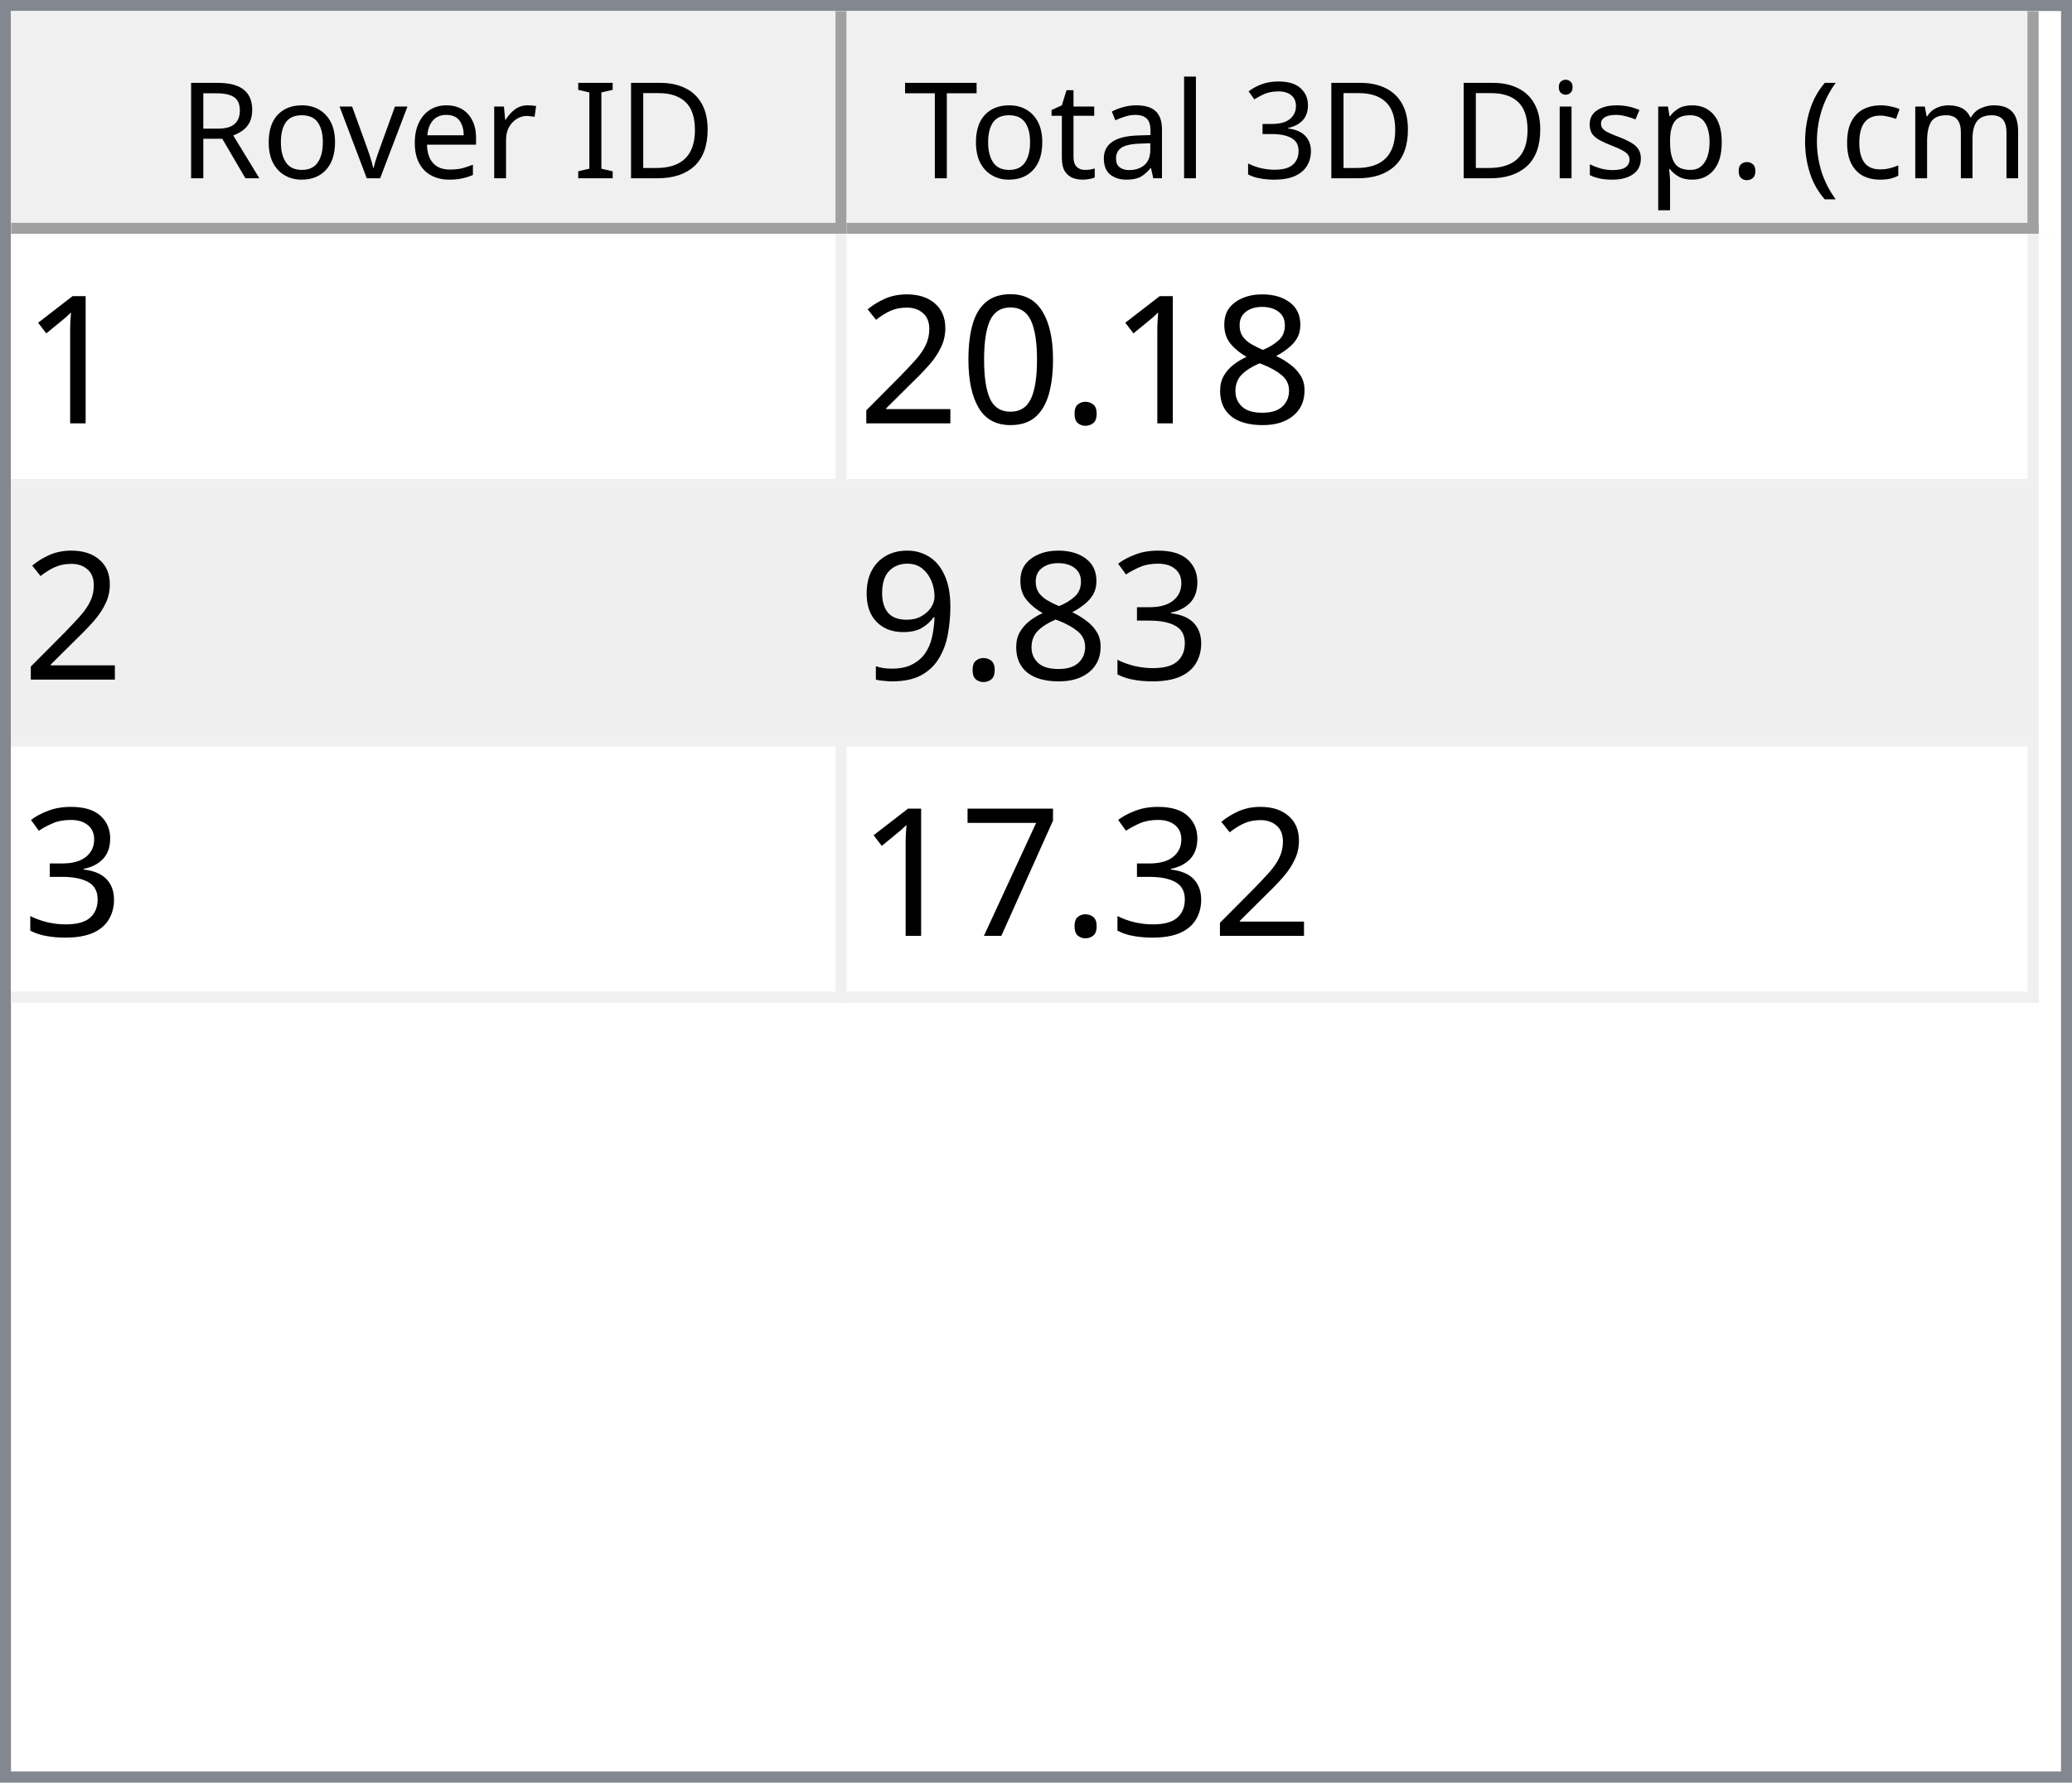
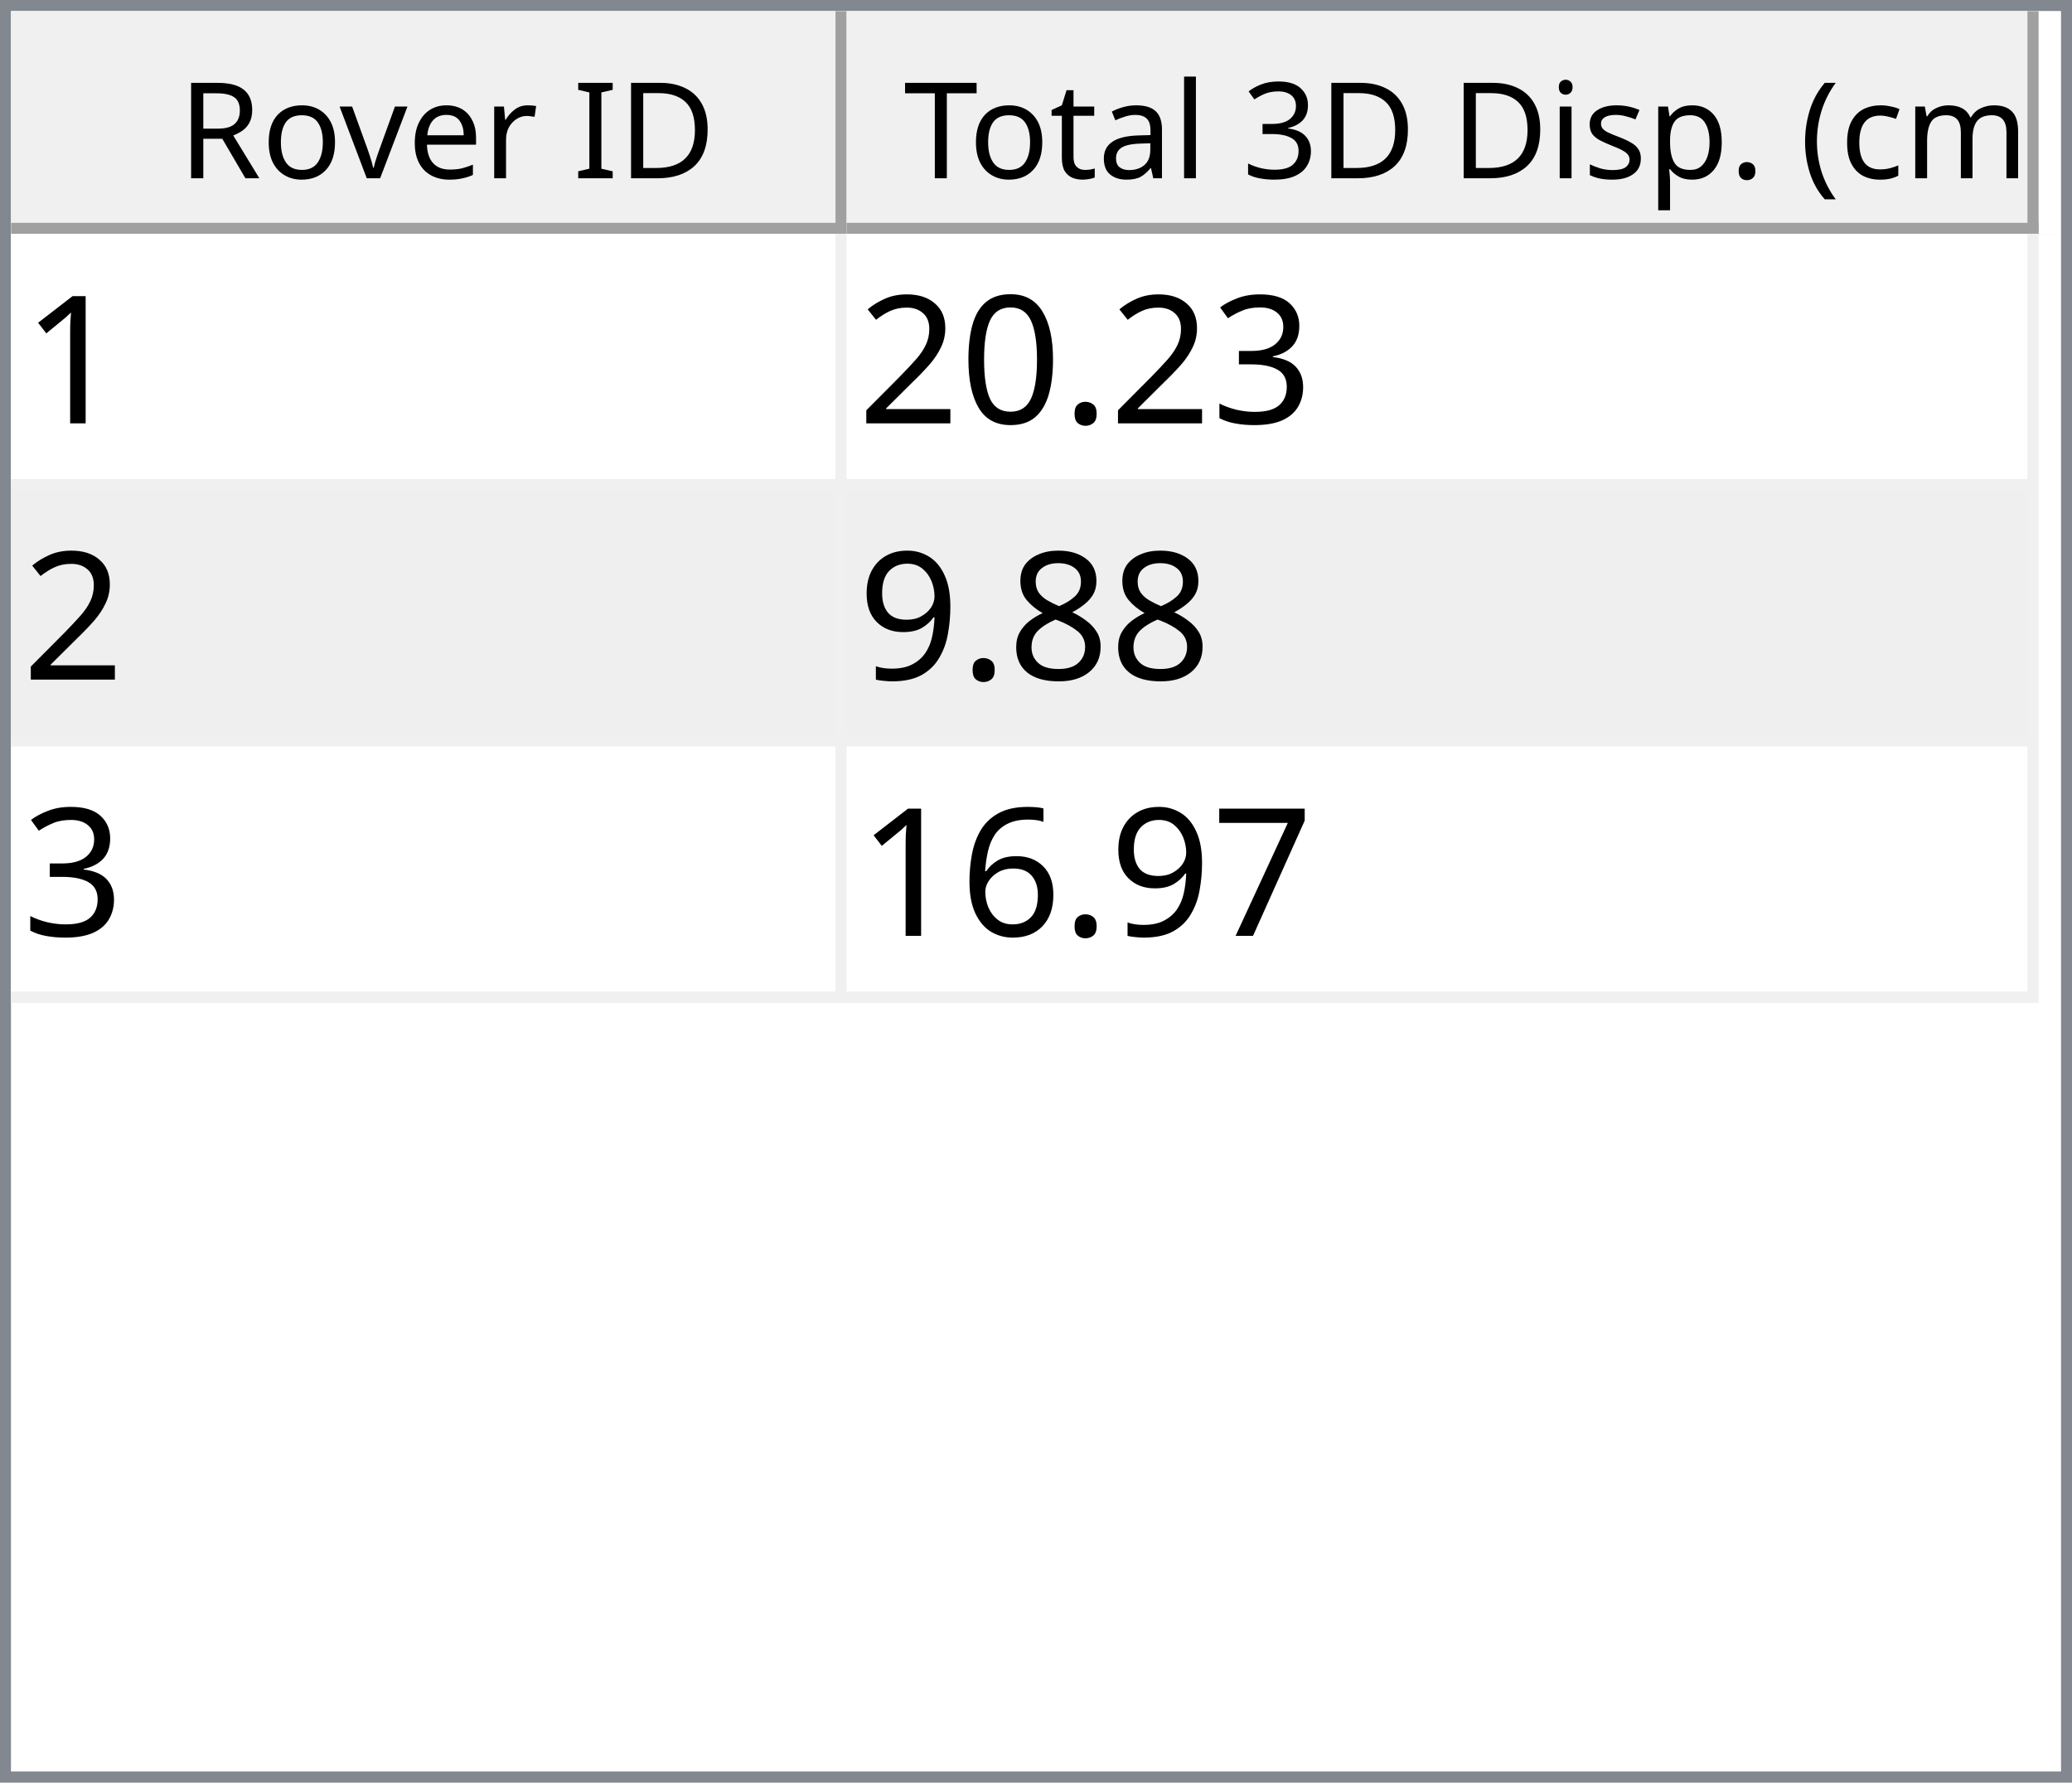
<svg xmlns="http://www.w3.org/2000/svg" style="fill-opacity:1; color-rendering:auto; color-interpolation:auto; text-rendering:auto; stroke:black; stroke-linecap:square; stroke-miterlimit:10; shape-rendering:auto; stroke-opacity:1; fill:black; stroke-dasharray:none; font-weight:normal; stroke-width:1; font-family:'Dialog'; font-style:normal; stroke-linejoin:miter; font-size:12px; stroke-dashoffset:0; image-rendering:auto;" width="186" height="160">
  <defs id="genericDefs" />
  <g>
    <defs id="defs1">
      <clipPath clipPathUnits="userSpaceOnUse" id="clipPath1">
        <path d="M0 0 L186 0 L186 160 L0 160 L0 0 Z" />
      </clipPath>
      <clipPath clipPathUnits="userSpaceOnUse" id="clipPath2">
        <path d="M0 0 L0 160 L186 160 L186 0 Z" />
      </clipPath>
      <clipPath clipPathUnits="userSpaceOnUse" id="clipPath3">
        <path d="M0 0 L0 20 L184 20 L184 0 Z" />
      </clipPath>
      <clipPath clipPathUnits="userSpaceOnUse" id="clipPath4">
        <path d="M0 0 L0 20 L75 20 L75 0 Z" />
      </clipPath>
      <clipPath clipPathUnits="userSpaceOnUse" id="clipPath5">
        <path d="M1 1 L1 19 L74 19 L74 1 Z" />
      </clipPath>
      <clipPath clipPathUnits="userSpaceOnUse" id="clipPath6">
        <path d="M0 0 L0 18 L73 18 L73 0 Z" />
      </clipPath>
      <clipPath clipPathUnits="userSpaceOnUse" id="clipPath7">
        <path d="M-0.5 -0.5 L-0.5 19.5 L74.5 19.5 L74.5 -0.5 Z" />
      </clipPath>
      <clipPath clipPathUnits="userSpaceOnUse" id="clipPath8">
        <path d="M0 0 L0 20 L107 20 L107 0 Z" />
      </clipPath>
      <clipPath clipPathUnits="userSpaceOnUse" id="clipPath9">
        <path d="M1 1 L1 19 L106 19 L106 1 Z" />
      </clipPath>
      <clipPath clipPathUnits="userSpaceOnUse" id="clipPath10">
        <path d="M0 0 L0 18 L105 18 L105 0 Z" />
      </clipPath>
      <clipPath clipPathUnits="userSpaceOnUse" id="clipPath11">
        <path d="M-0.5 -0.5 L-0.5 19.5 L106.5 19.5 L106.5 -0.5 Z" />
      </clipPath>
      <clipPath clipPathUnits="userSpaceOnUse" id="clipPath12">
        <path d="M0 0 L0 138 L184 138 L184 0 Z" />
      </clipPath>
      <clipPath clipPathUnits="userSpaceOnUse" id="clipPath13">
        <path d="M0 0 L0 69 L182 69 L182 0 Z" />
      </clipPath>
      <clipPath clipPathUnits="userSpaceOnUse" id="clipPath14">
        <path d="M-0.5 -0.5 L-0.5 68.5 L181.5 68.5 L181.5 -0.5 Z" />
      </clipPath>
      <clipPath clipPathUnits="userSpaceOnUse" id="clipPath15">
        <path d="M0 0 L0 22 L74 22 L74 0 Z" />
      </clipPath>
      <clipPath clipPathUnits="userSpaceOnUse" id="clipPath16">
        <path d="M0 0 L0 22 L106 22 L106 0 Z" />
      </clipPath>
      <font horiz-adv-x="64.551" id="font1">
        <font-face ascent="107.91" descent="25.098" units-per-em="100" style="font-style:normal; font-family:Segoe UI; font-weight:normal;" />
        <missing-glyph horiz-adv-x="64.551" d="M8.109 0 L8.109 68.266 L56.453 68.266 L56.453 0 L8.109 0 ZM15.328 7.234 L49.219 7.234 L49.219 61.031 L15.328 61.031 L15.328 7.234 Z" />
        <glyph unicode="D" horiz-adv-x="70.117" d="M9.188 0 L9.188 70.016 L28.516 70.016 Q65.531 70.016 65.531 35.891 Q65.531 19.672 55.25 9.836 Q44.969 0 27.734 0 L9.188 0 ZM17.391 62.594 L17.391 7.422 L27.828 7.422 Q41.609 7.422 49.273 14.797 Q56.938 22.172 56.938 35.688 Q56.938 62.594 28.328 62.594 L17.391 62.594 Z" />
        <glyph unicode="I" horiz-adv-x="26.611" d="M17.391 0 L9.188 0 L9.188 70.016 L17.391 70.016 L17.391 0 Z" />
        <glyph unicode=" " horiz-adv-x="27.393" d="" />
        <glyph unicode="r" horiz-adv-x="34.766" d="M34.188 41.891 Q32.078 43.5 28.125 43.5 Q23 43.5 19.555 38.672 Q16.109 33.844 16.109 25.484 L16.109 0 L8.109 0 L8.109 50 L16.109 50 L16.109 39.703 L16.312 39.703 Q18.016 44.969 21.531 47.922 Q25.047 50.875 29.391 50.875 Q32.516 50.875 34.188 50.203 L34.188 41.891 Z" />
        <glyph unicode="e" horiz-adv-x="52.295" d="M48.297 23 L12.984 23 Q13.188 14.656 17.484 10.109 Q21.781 5.562 29.297 5.562 Q37.75 5.562 44.828 11.141 L44.828 3.609 Q38.234 -1.172 27.391 -1.172 Q16.797 -1.172 10.742 5.641 Q4.688 12.453 4.688 24.812 Q4.688 36.469 11.305 43.82 Q17.922 51.172 27.734 51.172 Q37.547 51.172 42.922 44.828 Q48.297 38.484 48.297 27.203 L48.297 23 ZM40.094 29.781 Q40.047 36.719 36.75 40.578 Q33.453 44.438 27.594 44.438 Q21.922 44.438 17.969 40.383 Q14.016 36.328 13.094 29.781 L40.094 29.781 Z" />
        <glyph unicode="v" horiz-adv-x="47.9" d="M47.406 50 L27.484 0 L19.625 0 L0.688 50 L9.469 50 L22.172 13.672 Q23.578 9.672 23.922 6.688 L24.125 6.688 Q24.609 10.453 25.688 13.484 L38.969 50 L47.406 50 Z" />
        <glyph unicode="o" horiz-adv-x="58.594" d="M29 -1.172 Q17.922 -1.172 11.305 5.836 Q4.688 12.844 4.688 24.422 Q4.688 37.016 11.57 44.094 Q18.453 51.172 30.172 51.172 Q41.359 51.172 47.633 44.289 Q53.906 37.406 53.906 25.203 Q53.906 13.234 47.141 6.031 Q40.375 -1.172 29 -1.172 ZM29.594 44.438 Q21.875 44.438 17.383 39.188 Q12.891 33.938 12.891 24.703 Q12.891 15.828 17.43 10.695 Q21.969 5.562 29.594 5.562 Q37.359 5.562 41.531 10.594 Q45.703 15.625 45.703 24.906 Q45.703 34.281 41.531 39.359 Q37.359 44.438 29.594 44.438 Z" />
        <glyph unicode="R" horiz-adv-x="59.814" d="M59.375 0 L49.609 0 L37.891 19.625 Q36.281 22.359 34.766 24.289 Q33.25 26.219 31.664 27.438 Q30.078 28.656 28.25 29.219 Q26.422 29.781 24.125 29.781 L17.391 29.781 L17.391 0 L9.188 0 L9.188 70.016 L30.078 70.016 Q34.672 70.016 38.555 68.867 Q42.438 67.719 45.289 65.375 Q48.141 63.031 49.758 59.547 Q51.375 56.062 51.375 51.375 Q51.375 47.703 50.273 44.656 Q49.172 41.609 47.148 39.211 Q45.125 36.812 42.266 35.133 Q39.406 33.453 35.844 32.516 L35.844 32.328 Q37.594 31.547 38.891 30.547 Q40.188 29.547 41.359 28.18 Q42.531 26.812 43.68 25.078 Q44.828 23.344 46.234 21.047 L59.375 0 ZM17.391 62.594 L17.391 37.203 L28.516 37.203 Q31.594 37.203 34.203 38.133 Q36.812 39.062 38.719 40.797 Q40.625 42.531 41.703 45.047 Q42.781 47.562 42.781 50.688 Q42.781 56.297 39.141 59.445 Q35.5 62.594 28.609 62.594 L17.391 62.594 Z" />
        <glyph unicode=")" horiz-adv-x="30.176" d="M8.297 -15.922 L1.172 -15.922 Q16.406 2.344 16.406 26.812 Q16.406 51.469 1.078 70.016 L8.297 70.016 Q23.531 52.156 23.531 26.703 Q23.531 1.375 8.297 -15.922 Z" />
        <glyph unicode="m" horiz-adv-x="86.133" d="M79.109 0 L71.094 0 L71.094 28.719 Q71.094 37.016 68.531 40.727 Q65.969 44.438 59.906 44.438 Q54.781 44.438 51.195 39.75 Q47.609 35.062 47.609 28.516 L47.609 0 L39.594 0 L39.594 29.688 Q39.594 44.438 28.219 44.438 Q22.953 44.438 19.531 40.016 Q16.109 35.594 16.109 28.516 L16.109 0 L8.109 0 L8.109 50 L16.109 50 L16.109 42.094 L16.312 42.094 Q21.625 51.172 31.844 51.172 Q36.969 51.172 40.773 48.312 Q44.578 45.453 46 40.828 Q51.562 51.172 62.594 51.172 Q79.109 51.172 79.109 30.812 L79.109 0 Z" />
        <glyph unicode="c" horiz-adv-x="46.191" d="M42.188 2.297 Q36.422 -1.172 28.516 -1.172 Q17.828 -1.172 11.258 5.789 Q4.688 12.75 4.688 23.828 Q4.688 36.188 11.766 43.68 Q18.844 51.172 30.672 51.172 Q37.25 51.172 42.281 48.734 L42.281 40.531 Q36.719 44.438 30.375 44.438 Q22.703 44.438 17.797 38.945 Q12.891 33.453 12.891 24.516 Q12.891 15.719 17.508 10.641 Q22.125 5.562 29.891 5.562 Q36.422 5.562 42.188 9.906 L42.188 2.297 Z" />
        <glyph unicode="(" horiz-adv-x="30.176" d="M29.109 -15.922 L21.969 -15.922 Q6.844 1.375 6.844 26.703 Q6.844 52.156 21.969 70.016 L29.203 70.016 Q13.875 51.469 13.875 26.812 Q13.875 2.344 29.109 -15.922 Z" />
        <glyph unicode="." horiz-adv-x="21.68" d="M10.891 -1.078 Q8.641 -1.078 7.055 0.539 Q5.469 2.156 5.469 4.391 Q5.469 6.641 7.055 8.273 Q8.641 9.906 10.891 9.906 Q13.188 9.906 14.797 8.273 Q16.406 6.641 16.406 4.391 Q16.406 2.156 14.797 0.539 Q13.188 -1.078 10.891 -1.078 Z" />
        <glyph unicode="p" horiz-adv-x="58.789" d="M16.312 7.234 L16.109 7.234 L16.109 -23 L8.109 -23 L8.109 50 L16.109 50 L16.109 41.219 L16.312 41.219 Q22.219 51.172 33.594 51.172 Q43.266 51.172 48.688 44.461 Q54.109 37.75 54.109 26.469 Q54.109 13.922 48 6.375 Q41.891 -1.172 31.297 -1.172 Q21.578 -1.172 16.312 7.234 ZM16.109 27.391 L16.109 20.406 Q16.109 14.203 20.141 9.883 Q24.172 5.562 30.375 5.562 Q37.641 5.562 41.773 11.133 Q45.906 16.703 45.906 26.609 Q45.906 34.969 42.047 39.703 Q38.188 44.438 31.594 44.438 Q24.609 44.438 20.359 39.578 Q16.109 34.719 16.109 27.391 Z" />
        <glyph unicode="s" horiz-adv-x="42.432" d="M5.078 1.812 L5.078 10.406 Q11.625 5.562 19.484 5.562 Q30.031 5.562 30.031 12.594 Q30.031 14.594 29.125 15.992 Q28.219 17.391 26.68 18.461 Q25.141 19.531 23.07 20.383 Q21 21.234 18.609 22.172 Q15.281 23.484 12.766 24.828 Q10.25 26.172 8.57 27.859 Q6.891 29.547 6.031 31.695 Q5.172 33.844 5.172 36.719 Q5.172 40.234 6.789 42.945 Q8.406 45.656 11.086 47.484 Q13.766 49.312 17.211 50.242 Q20.656 51.172 24.312 51.172 Q30.812 51.172 35.938 48.922 L35.938 40.828 Q30.422 44.438 23.25 44.438 Q21 44.438 19.195 43.922 Q17.391 43.406 16.094 42.477 Q14.797 41.547 14.086 40.258 Q13.375 38.969 13.375 37.406 Q13.375 35.453 14.086 34.133 Q14.797 32.812 16.164 31.789 Q17.531 30.766 19.484 29.938 Q21.438 29.109 23.922 28.125 Q27.25 26.859 29.883 25.516 Q32.516 24.172 34.375 22.484 Q36.234 20.797 37.234 18.602 Q38.234 16.406 38.234 13.375 Q38.234 9.672 36.602 6.938 Q34.969 4.203 32.234 2.398 Q29.5 0.594 25.93 -0.289 Q22.359 -1.172 18.453 -1.172 Q10.75 -1.172 5.078 1.812 Z" />
        <glyph unicode="i" horiz-adv-x="24.219" d="M12.203 62.703 Q10.062 62.703 8.547 64.164 Q7.031 65.625 7.031 67.875 Q7.031 70.125 8.547 71.609 Q10.062 73.094 12.203 73.094 Q14.406 73.094 15.945 71.609 Q17.484 70.125 17.484 67.875 Q17.484 65.719 15.945 64.211 Q14.406 62.703 12.203 62.703 ZM16.109 0 L8.109 0 L8.109 50 L16.109 50 L16.109 0 Z" />
        <glyph unicode="3" horiz-adv-x="53.906" d="M46.531 19.828 Q46.531 15.094 44.75 11.211 Q42.969 7.328 39.719 4.57 Q36.469 1.812 31.93 0.297 Q27.391 -1.219 21.922 -1.219 Q11.922 -1.219 6 2.594 L6 11.188 Q13.094 5.609 22.219 5.609 Q25.875 5.609 28.828 6.539 Q31.781 7.469 33.906 9.227 Q36.031 10.984 37.18 13.477 Q38.328 15.969 38.328 19.094 Q38.328 32.812 18.797 32.812 L12.984 32.812 L12.984 39.594 L18.5 39.594 Q35.797 39.594 35.797 52.484 Q35.797 64.406 22.609 64.406 Q15.188 64.406 8.688 59.422 L8.688 67.188 Q15.375 71.188 24.609 71.188 Q29 71.188 32.57 69.969 Q36.141 68.75 38.68 66.555 Q41.219 64.359 42.609 61.281 Q44 58.203 44 54.5 Q44 40.672 30.031 36.719 L30.031 36.531 Q33.594 36.141 36.625 34.797 Q39.656 33.453 41.852 31.305 Q44.047 29.156 45.289 26.25 Q46.531 23.344 46.531 19.828 Z" />
        <glyph unicode="l" horiz-adv-x="24.219" d="M16.109 0 L8.109 0 L8.109 74.031 L16.109 74.031 L16.109 0 Z" />
        <glyph unicode="a" horiz-adv-x="50.879" d="M43.891 0 L35.891 0 L35.891 7.812 L35.688 7.812 Q30.469 -1.172 20.312 -1.172 Q12.844 -1.172 8.617 2.781 Q4.391 6.734 4.391 13.281 Q4.391 27.297 20.906 29.594 L35.891 31.688 Q35.891 44.438 25.594 44.438 Q16.547 44.438 9.281 38.281 L9.281 46.484 Q16.656 51.172 26.266 51.172 Q43.891 51.172 43.891 32.516 L43.891 0 ZM35.891 25.297 L23.828 23.641 Q18.266 22.859 15.43 20.875 Q12.594 18.891 12.594 13.875 Q12.594 10.203 15.211 7.883 Q17.828 5.562 22.172 5.562 Q28.125 5.562 32.008 9.742 Q35.891 13.922 35.891 20.312 L35.891 25.297 Z" />
        <glyph unicode="t" horiz-adv-x="33.887" d="M31.297 0.484 Q28.469 -1.078 23.828 -1.078 Q10.688 -1.078 10.688 13.578 L10.688 43.172 L2.094 43.172 L2.094 50 L10.688 50 L10.688 62.203 L18.703 64.797 L18.703 50 L31.297 50 L31.297 43.172 L18.703 43.172 L18.703 14.984 Q18.703 9.969 20.414 7.82 Q22.125 5.672 26.078 5.672 Q29.109 5.672 31.297 7.328 L31.297 0.484 Z" />
        <glyph unicode="T" horiz-adv-x="52.393" d="M50.594 62.594 L30.375 62.594 L30.375 0 L22.172 0 L22.172 62.594 L2 62.594 L2 70.016 L50.594 70.016 L50.594 62.594 Z" />
      </font>
      <font horiz-adv-x="75.0" id="font2">
        <font-face ascent="100.537" descent="21.973" units-per-em="100" style="font-style:normal; font-family:sans-serif; font-weight:normal;" />
        <missing-glyph horiz-adv-x="75.0" d="M12.5 0 L12.5 62.5 L62.5 62.5 L62.5 0 L12.5 0 ZM14.062 1.562 L60.938 1.562 L60.938 60.938 L14.062 60.938 L14.062 1.562 Z" />
        <glyph unicode="1" horiz-adv-x="55.615" d="M37.25 0 L28.469 0 L28.469 56 Q25.297 52.984 20.141 49.953 Q14.984 46.922 10.891 45.406 L10.891 53.906 Q18.266 57.375 23.781 62.305 Q29.297 67.234 31.594 71.875 L37.25 71.875 L37.25 0 Z" />
-         <glyph unicode="8" horiz-adv-x="55.615" d="M17.672 38.812 Q12.203 40.828 9.57 44.539 Q6.938 48.25 6.938 53.422 Q6.938 61.234 12.555 66.555 Q18.172 71.875 27.484 71.875 Q36.859 71.875 42.578 66.43 Q48.297 60.984 48.297 53.172 Q48.297 48.188 45.68 44.508 Q43.062 40.828 37.75 38.812 Q44.344 36.672 47.781 31.883 Q51.219 27.094 51.219 20.453 Q51.219 11.281 44.727 5.031 Q38.234 -1.219 27.641 -1.219 Q17.047 -1.219 10.547 5.055 Q4.047 11.328 4.047 20.703 Q4.047 27.688 7.594 32.398 Q11.141 37.109 17.672 38.812 ZM15.922 53.719 Q15.922 48.641 19.195 45.414 Q22.469 42.188 27.688 42.188 Q32.766 42.188 36.016 45.383 Q39.266 48.578 39.266 53.219 Q39.266 58.062 35.914 61.359 Q32.562 64.656 27.594 64.656 Q22.562 64.656 19.242 61.43 Q15.922 58.203 15.922 53.719 ZM13.094 20.656 Q13.094 16.891 14.875 13.375 Q16.656 9.859 20.172 7.93 Q23.688 6 27.734 6 Q34.031 6 38.133 10.055 Q42.234 14.109 42.234 20.359 Q42.234 26.703 38.016 30.859 Q33.797 35.016 27.438 35.016 Q21.234 35.016 17.164 30.914 Q13.094 26.812 13.094 20.656 Z" />
+         <glyph unicode="3" horiz-adv-x="55.615" d="M4.203 18.891 L12.984 20.062 Q14.5 12.594 18.141 9.297 Q21.781 6 27 6 Q33.203 6 37.477 10.297 Q41.75 14.594 41.75 20.953 Q41.75 27 37.797 30.93 Q33.844 34.859 27.734 34.859 Q25.25 34.859 21.531 33.891 L22.516 41.609 Q23.391 41.5 23.922 41.5 Q29.547 41.5 34.039 44.43 Q38.531 47.359 38.531 53.469 Q38.531 58.297 35.258 61.477 Q31.984 64.656 26.812 64.656 Q21.688 64.656 18.266 61.43 Q14.844 58.203 13.875 51.766 L5.078 53.328 Q6.688 62.156 12.398 67.016 Q18.109 71.875 26.609 71.875 Q32.469 71.875 37.398 69.359 Q42.328 66.844 44.945 62.5 Q47.562 58.156 47.562 53.266 Q47.562 48.641 45.07 44.828 Q42.578 41.016 37.703 38.766 Q44.047 37.312 47.562 32.695 Q51.078 28.078 51.078 21.141 Q51.078 11.766 44.242 5.25 Q37.406 -1.266 26.953 -1.266 Q17.531 -1.266 11.305 4.352 Q5.078 9.969 4.203 18.891 Z" />
        <glyph unicode="." horiz-adv-x="27.783" d="M9.078 0 L9.078 10.016 L19.094 10.016 L19.094 0 L9.078 0 Z" />
        <glyph unicode="0" horiz-adv-x="55.615" d="M4.156 35.297 Q4.156 48 6.766 55.742 Q9.375 63.484 14.523 67.68 Q19.672 71.875 27.484 71.875 Q33.25 71.875 37.594 69.555 Q41.938 67.234 44.773 62.867 Q47.609 58.5 49.219 52.227 Q50.828 45.953 50.828 35.297 Q50.828 22.703 48.242 14.969 Q45.656 7.234 40.508 3.008 Q35.359 -1.219 27.484 -1.219 Q17.141 -1.219 11.234 6.203 Q4.156 15.141 4.156 35.297 ZM13.188 35.297 Q13.188 17.672 17.312 11.836 Q21.438 6 27.484 6 Q33.547 6 37.672 11.859 Q41.797 17.719 41.797 35.297 Q41.797 52.984 37.672 58.789 Q33.547 64.594 27.391 64.594 Q21.344 64.594 17.719 59.469 Q13.188 52.938 13.188 35.297 Z" />
        <glyph unicode="2" horiz-adv-x="55.615" d="M50.344 8.453 L50.344 0 L3.031 0 Q2.938 3.172 4.047 6.109 Q5.859 10.938 9.836 15.625 Q13.812 20.312 21.344 26.469 Q33.016 36.031 37.117 41.625 Q41.219 47.219 41.219 52.203 Q41.219 57.422 37.477 61.008 Q33.734 64.594 27.734 64.594 Q21.391 64.594 17.578 60.789 Q13.766 56.984 13.719 50.25 L4.688 51.172 Q5.609 61.281 11.664 66.578 Q17.719 71.875 27.938 71.875 Q38.234 71.875 44.242 66.164 Q50.25 60.453 50.25 52 Q50.25 47.703 48.492 43.555 Q46.734 39.406 42.656 34.812 Q38.578 30.219 29.109 22.219 Q21.188 15.578 18.945 13.211 Q16.703 10.844 15.234 8.453 L50.344 8.453 Z" />
-         <glyph unicode="3" horiz-adv-x="55.615" d="M4.203 18.891 L12.984 20.062 Q14.5 12.594 18.141 9.297 Q21.781 6 27 6 Q33.203 6 37.477 10.297 Q41.75 14.594 41.75 20.953 Q41.75 27 37.797 30.93 Q33.844 34.859 27.734 34.859 Q25.25 34.859 21.531 33.891 L22.516 41.609 Q23.391 41.5 23.922 41.5 Q29.547 41.5 34.039 44.43 Q38.531 47.359 38.531 53.469 Q38.531 58.297 35.258 61.477 Q31.984 64.656 26.812 64.656 Q21.688 64.656 18.266 61.43 Q14.844 58.203 13.875 51.766 L5.078 53.328 Q6.688 62.156 12.398 67.016 Q18.109 71.875 26.609 71.875 Q32.469 71.875 37.398 69.359 Q42.328 66.844 44.945 62.5 Q47.562 58.156 47.562 53.266 Q47.562 48.641 45.07 44.828 Q42.578 41.016 37.703 38.766 Q44.047 37.312 47.562 32.695 Q51.078 28.078 51.078 21.141 Q51.078 11.766 44.242 5.25 Q37.406 -1.266 26.953 -1.266 Q17.531 -1.266 11.305 4.352 Q5.078 9.969 4.203 18.891 Z" />
+         <glyph unicode="8" horiz-adv-x="55.615" d="M17.672 38.812 Q12.203 40.828 9.57 44.539 Q6.938 48.25 6.938 53.422 Q6.938 61.234 12.555 66.555 Q18.172 71.875 27.484 71.875 Q36.859 71.875 42.578 66.43 Q48.297 60.984 48.297 53.172 Q48.297 48.188 45.68 44.508 Q43.062 40.828 37.75 38.812 Q44.344 36.672 47.781 31.883 Q51.219 27.094 51.219 20.453 Q51.219 11.281 44.727 5.031 Q38.234 -1.219 27.641 -1.219 Q17.047 -1.219 10.547 5.055 Q4.047 11.328 4.047 20.703 Q4.047 27.688 7.594 32.398 Q11.141 37.109 17.672 38.812 ZM15.922 53.719 Q15.922 48.641 19.195 45.414 Q22.469 42.188 27.688 42.188 Q32.766 42.188 36.016 45.383 Q39.266 48.578 39.266 53.219 Q39.266 58.062 35.914 61.359 Q32.562 64.656 27.594 64.656 Q22.562 64.656 19.242 61.43 Q15.922 58.203 15.922 53.719 ZM13.094 20.656 Q13.094 16.891 14.875 13.375 Q16.656 9.859 20.172 7.93 Q23.688 6 27.734 6 Q34.031 6 38.133 10.055 Q42.234 14.109 42.234 20.359 Q42.234 26.703 38.016 30.859 Q33.797 35.016 27.438 35.016 Q21.234 35.016 17.164 30.914 Q13.094 26.812 13.094 20.656 Z" />
        <glyph unicode="9" horiz-adv-x="55.615" d="M5.469 16.547 L13.922 17.328 Q14.984 11.375 18.016 8.688 Q21.047 6 25.781 6 Q29.828 6 32.883 7.859 Q35.938 9.719 37.891 12.82 Q39.844 15.922 41.164 21.195 Q42.484 26.469 42.484 31.938 Q42.484 32.516 42.438 33.688 Q39.797 29.5 35.234 26.883 Q30.672 24.266 25.344 24.266 Q16.453 24.266 10.305 30.711 Q4.156 37.156 4.156 47.703 Q4.156 58.594 10.578 65.234 Q17 71.875 26.656 71.875 Q33.641 71.875 39.43 68.117 Q45.219 64.359 48.219 57.398 Q51.219 50.438 51.219 37.25 Q51.219 23.531 48.242 15.406 Q45.266 7.281 39.383 3.031 Q33.5 -1.219 25.594 -1.219 Q17.188 -1.219 11.867 3.445 Q6.547 8.109 5.469 16.547 ZM41.453 48.141 Q41.453 55.719 37.43 60.156 Q33.406 64.594 27.734 64.594 Q21.875 64.594 17.531 59.812 Q13.188 55.031 13.188 47.406 Q13.188 40.578 17.312 36.305 Q21.438 32.031 27.484 32.031 Q33.594 32.031 37.523 36.305 Q41.453 40.578 41.453 48.141 Z" />
        <glyph unicode="7" horiz-adv-x="55.615" d="M4.734 62.203 L4.734 70.656 L51.078 70.656 L51.078 63.812 Q44.234 56.547 37.523 44.484 Q30.812 32.422 27.156 19.672 Q24.516 10.688 23.781 0 L14.75 0 Q14.891 8.453 18.062 20.414 Q21.234 32.375 27.172 43.484 Q33.109 54.594 39.797 62.203 L4.734 62.203 Z" />
+         <glyph unicode="6" horiz-adv-x="55.615" d="M49.75 54.047 L41.016 53.375 Q39.844 58.547 37.703 60.891 Q34.125 64.656 28.906 64.656 Q24.703 64.656 21.531 62.312 Q17.391 59.281 14.992 53.469 Q12.594 47.656 12.5 36.922 Q15.672 41.75 20.266 44.094 Q24.859 46.438 29.891 46.438 Q38.672 46.438 44.852 39.969 Q51.031 33.5 51.031 23.25 Q51.031 16.5 48.125 10.719 Q45.219 4.938 40.141 1.859 Q35.062 -1.219 28.609 -1.219 Q17.625 -1.219 10.695 6.859 Q3.766 14.938 3.766 33.5 Q3.766 54.25 11.422 63.672 Q18.109 71.875 29.438 71.875 Q37.891 71.875 43.289 67.141 Q48.688 62.406 49.75 54.047 ZM13.875 23.188 Q13.875 18.656 15.797 14.508 Q17.719 10.359 21.188 8.18 Q24.656 6 28.469 6 Q34.031 6 38.039 10.492 Q42.047 14.984 42.047 22.703 Q42.047 30.125 38.086 34.398 Q34.125 38.672 28.125 38.672 Q22.172 38.672 18.023 34.398 Q13.875 30.125 13.875 23.188 Z" />
      </font>
    </defs>
    <g style="fill:white; stroke:white;">
      <rect x="0" y="0" width="186" style="clip-path:url(#clipPath1); stroke:none;" height="160" />
    </g>
    <g style="fill:white; text-rendering:optimizeSpeed; color-rendering:optimizeSpeed; image-rendering:optimizeSpeed; shape-rendering:crispEdges; stroke:white; color-interpolation:sRGB;">
      <rect x="0" width="186" height="160" y="0" style="stroke:none;" />
      <path style="stroke:none;" d="M0 160 L186 160 L186 0 L0 0 Z" />
    </g>
    <g style="fill:rgb(240,240,240); font-family:'Segoe UI'; stroke:rgb(240,240,240);">
      <rect x="0" y="0" width="186" style="clip-path:url(#clipPath2); stroke:none;" height="160" />
    </g>
    <g style="fill:rgb(130,135,144); font-family:'Segoe UI'; stroke:rgb(130,135,144);">
      <path d="M0 0 L186 0 L186 160 L0 160 L0 0 ZM1 1 L185 1 L185 159 L1 159 L1 1 Z" style="fill-rule:evenodd; clip-path:url(#clipPath2); stroke:none;" />
    </g>
    <g style="fill:white; font-family:'Segoe UI'; stroke:white;" transform="translate(1,1)">
      <rect x="0" y="0" width="184" style="clip-path:url(#clipPath3); stroke:none;" height="20" />
    </g>
    <g style="fill:rgb(240,240,240); font-family:'Segoe UI'; stroke:rgb(240,240,240);" transform="translate(1,1)">
      <rect x="0" y="0" width="75" style="clip-path:url(#clipPath4); stroke:none;" height="20" />
    </g>
    <g style="font-family:'Segoe UI';" transform="translate(2,2)">
      <text x="14" xml:space="preserve" y="14" style="clip-path:url(#clipPath6); stroke:none;">Rover ID</text>
    </g>
    <g style="fill:rgb(160,160,160); font-family:'Segoe UI'; stroke:rgb(160,160,160); stroke-linejoin:bevel;" transform="translate(1.5,1.5)">
      <line x1="74" x2="74" y1="0" style="fill:none; clip-path:url(#clipPath7);" y2="19" />
    </g>
    <g style="fill:rgb(160,160,160); font-family:'Segoe UI'; stroke:rgb(160,160,160); stroke-linejoin:bevel;" transform="matrix(1,0,0,1,1,1) translate(0.5,0.5)">
      <line x1="0" x2="74" y1="19" style="fill:none; clip-path:url(#clipPath7);" y2="19" />
    </g>
    <g style="fill:rgb(240,240,240); font-family:'Segoe UI'; stroke:rgb(240,240,240);" transform="translate(76,1)">
      <rect x="0" y="0" width="107" style="clip-path:url(#clipPath8); stroke:none;" height="20" />
    </g>
    <g style="font-family:'Segoe UI';" transform="translate(77,2)">
      <text x="1" xml:space="preserve" y="14" style="clip-path:url(#clipPath10); stroke:none;"> Total 3D Disp. (cm)</text>
    </g>
    <g style="fill:rgb(160,160,160); font-family:'Segoe UI'; stroke:rgb(160,160,160); stroke-linejoin:bevel;" transform="translate(76.5,1.5)">
      <line x1="106" x2="106" y1="0" style="fill:none; clip-path:url(#clipPath11);" y2="19" />
    </g>
    <g style="fill:rgb(160,160,160); font-family:'Segoe UI'; stroke:rgb(160,160,160); stroke-linejoin:bevel;" transform="matrix(1,0,0,1,76,1) translate(0.5,0.5)">
      <line x1="0" x2="106" y1="19" style="fill:none; clip-path:url(#clipPath11);" y2="19" />
    </g>
    <g style="fill:white; font-family:'Segoe UI'; stroke:white;" transform="translate(1,21)">
      <rect x="0" y="0" width="184" style="clip-path:url(#clipPath12); stroke:none;" height="138" />
    </g>
    <g style="fill:rgb(240,240,240); font-size:16px; font-family:sans-serif; stroke:rgb(240,240,240);" transform="translate(1,21)">
      <rect x="0" y="0" width="182" style="clip-path:url(#clipPath13); stroke:none;" height="69" />
      <line transform="translate(0.5,0.5)" x1="0" x2="181" y1="22" style="clip-path:url(#clipPath14); fill:none; stroke-linejoin:bevel;" y2="22" />
    </g>
    <g transform="matrix(1,0,0,1,1,21) translate(0.5,0.5)" style="fill:rgb(240,240,240); font-size:16px; font-family:sans-serif; stroke:rgb(240,240,240); stroke-linejoin:bevel;">
      <line x1="0" x2="181" y1="45" style="fill:none; clip-path:url(#clipPath14);" y2="45" />
    </g>
    <g transform="matrix(1,0,0,1,1,21) translate(0.5,0.5)" style="fill:rgb(240,240,240); font-size:16px; font-family:sans-serif; stroke:rgb(240,240,240); stroke-linejoin:bevel;">
      <line x1="0" x2="181" y1="68" style="fill:none; clip-path:url(#clipPath14);" y2="68" />
    </g>
    <g transform="matrix(1,0,0,1,1,21) translate(0.5,0.5)" style="fill:rgb(240,240,240); font-size:16px; font-family:sans-serif; stroke:rgb(240,240,240); stroke-linejoin:bevel;">
      <line x1="74" x2="74" y1="0" style="fill:none; clip-path:url(#clipPath14);" y2="68" />
    </g>
    <g transform="matrix(1,0,0,1,1,21) translate(0.5,0.5)" style="fill:rgb(240,240,240); font-size:16px; font-family:sans-serif; stroke:rgb(240,240,240); stroke-linejoin:bevel;">
      <line x1="181" x2="181" y1="0" style="fill:none; clip-path:url(#clipPath14);" y2="68" />
    </g>
    <g style="fill:white; font-size:16px; font-family:sans-serif; stroke:white;" transform="matrix(1,0,0,1,1,21)">
      <rect x="0" y="0" width="74" style="clip-path:url(#clipPath15); stroke:none;" height="22" />
      <text x="1" y="17" style="fill:black; clip-path:url(#clipPath15); stroke:none;" xml:space="preserve">1</text>
    </g>
    <g style="fill:white; font-size:16px; font-family:sans-serif; stroke:white;" transform="matrix(1,0,0,1,1,21) translate(75,0)">
      <rect x="0" y="0" width="106" style="clip-path:url(#clipPath16); stroke:none;" height="22" />
-       <text x="1" y="17" style="fill:black; clip-path:url(#clipPath16); stroke:none;" xml:space="preserve">20.18</text>
+       <text x="1" y="17" style="fill:black; clip-path:url(#clipPath16); stroke:none;" xml:space="preserve">20.23</text>
    </g>
    <g style="fill:rgb(239,239,239); font-size:16px; font-family:sans-serif; stroke:rgb(239,239,239);" transform="matrix(1,0,0,1,1,21) translate(0,23)">
      <rect x="0" y="0" width="74" style="clip-path:url(#clipPath15); stroke:none;" height="22" />
      <text x="1" y="17" style="fill:black; clip-path:url(#clipPath15); stroke:none;" xml:space="preserve">2</text>
    </g>
    <g style="fill:rgb(239,239,239); font-size:16px; font-family:sans-serif; stroke:rgb(239,239,239);" transform="matrix(1,0,0,1,1,21) translate(75,23)">
      <rect x="0" y="0" width="106" style="clip-path:url(#clipPath16); stroke:none;" height="22" />
-       <text x="1" y="17" style="fill:black; clip-path:url(#clipPath16); stroke:none;" xml:space="preserve">9.83</text>
+       <text x="1" y="17" style="fill:black; clip-path:url(#clipPath16); stroke:none;" xml:space="preserve">9.88</text>
    </g>
    <g style="fill:white; font-size:16px; font-family:sans-serif; stroke:white;" transform="matrix(1,0,0,1,1,21) translate(0,46)">
      <rect x="0" y="0" width="74" style="clip-path:url(#clipPath15); stroke:none;" height="22" />
      <text x="1" y="17" style="fill:black; clip-path:url(#clipPath15); stroke:none;" xml:space="preserve">3</text>
    </g>
    <g style="fill:white; font-size:16px; font-family:sans-serif; stroke:white;" transform="matrix(1,0,0,1,1,21) translate(75,46)">
      <rect x="0" y="0" width="106" style="clip-path:url(#clipPath16); stroke:none;" height="22" />
-       <text x="1" y="17" style="fill:black; clip-path:url(#clipPath16); stroke:none;" xml:space="preserve">17.32</text>
+       <text x="1" y="17" style="fill:black; clip-path:url(#clipPath16); stroke:none;" xml:space="preserve">16.97</text>
    </g>
  </g>
</svg>
